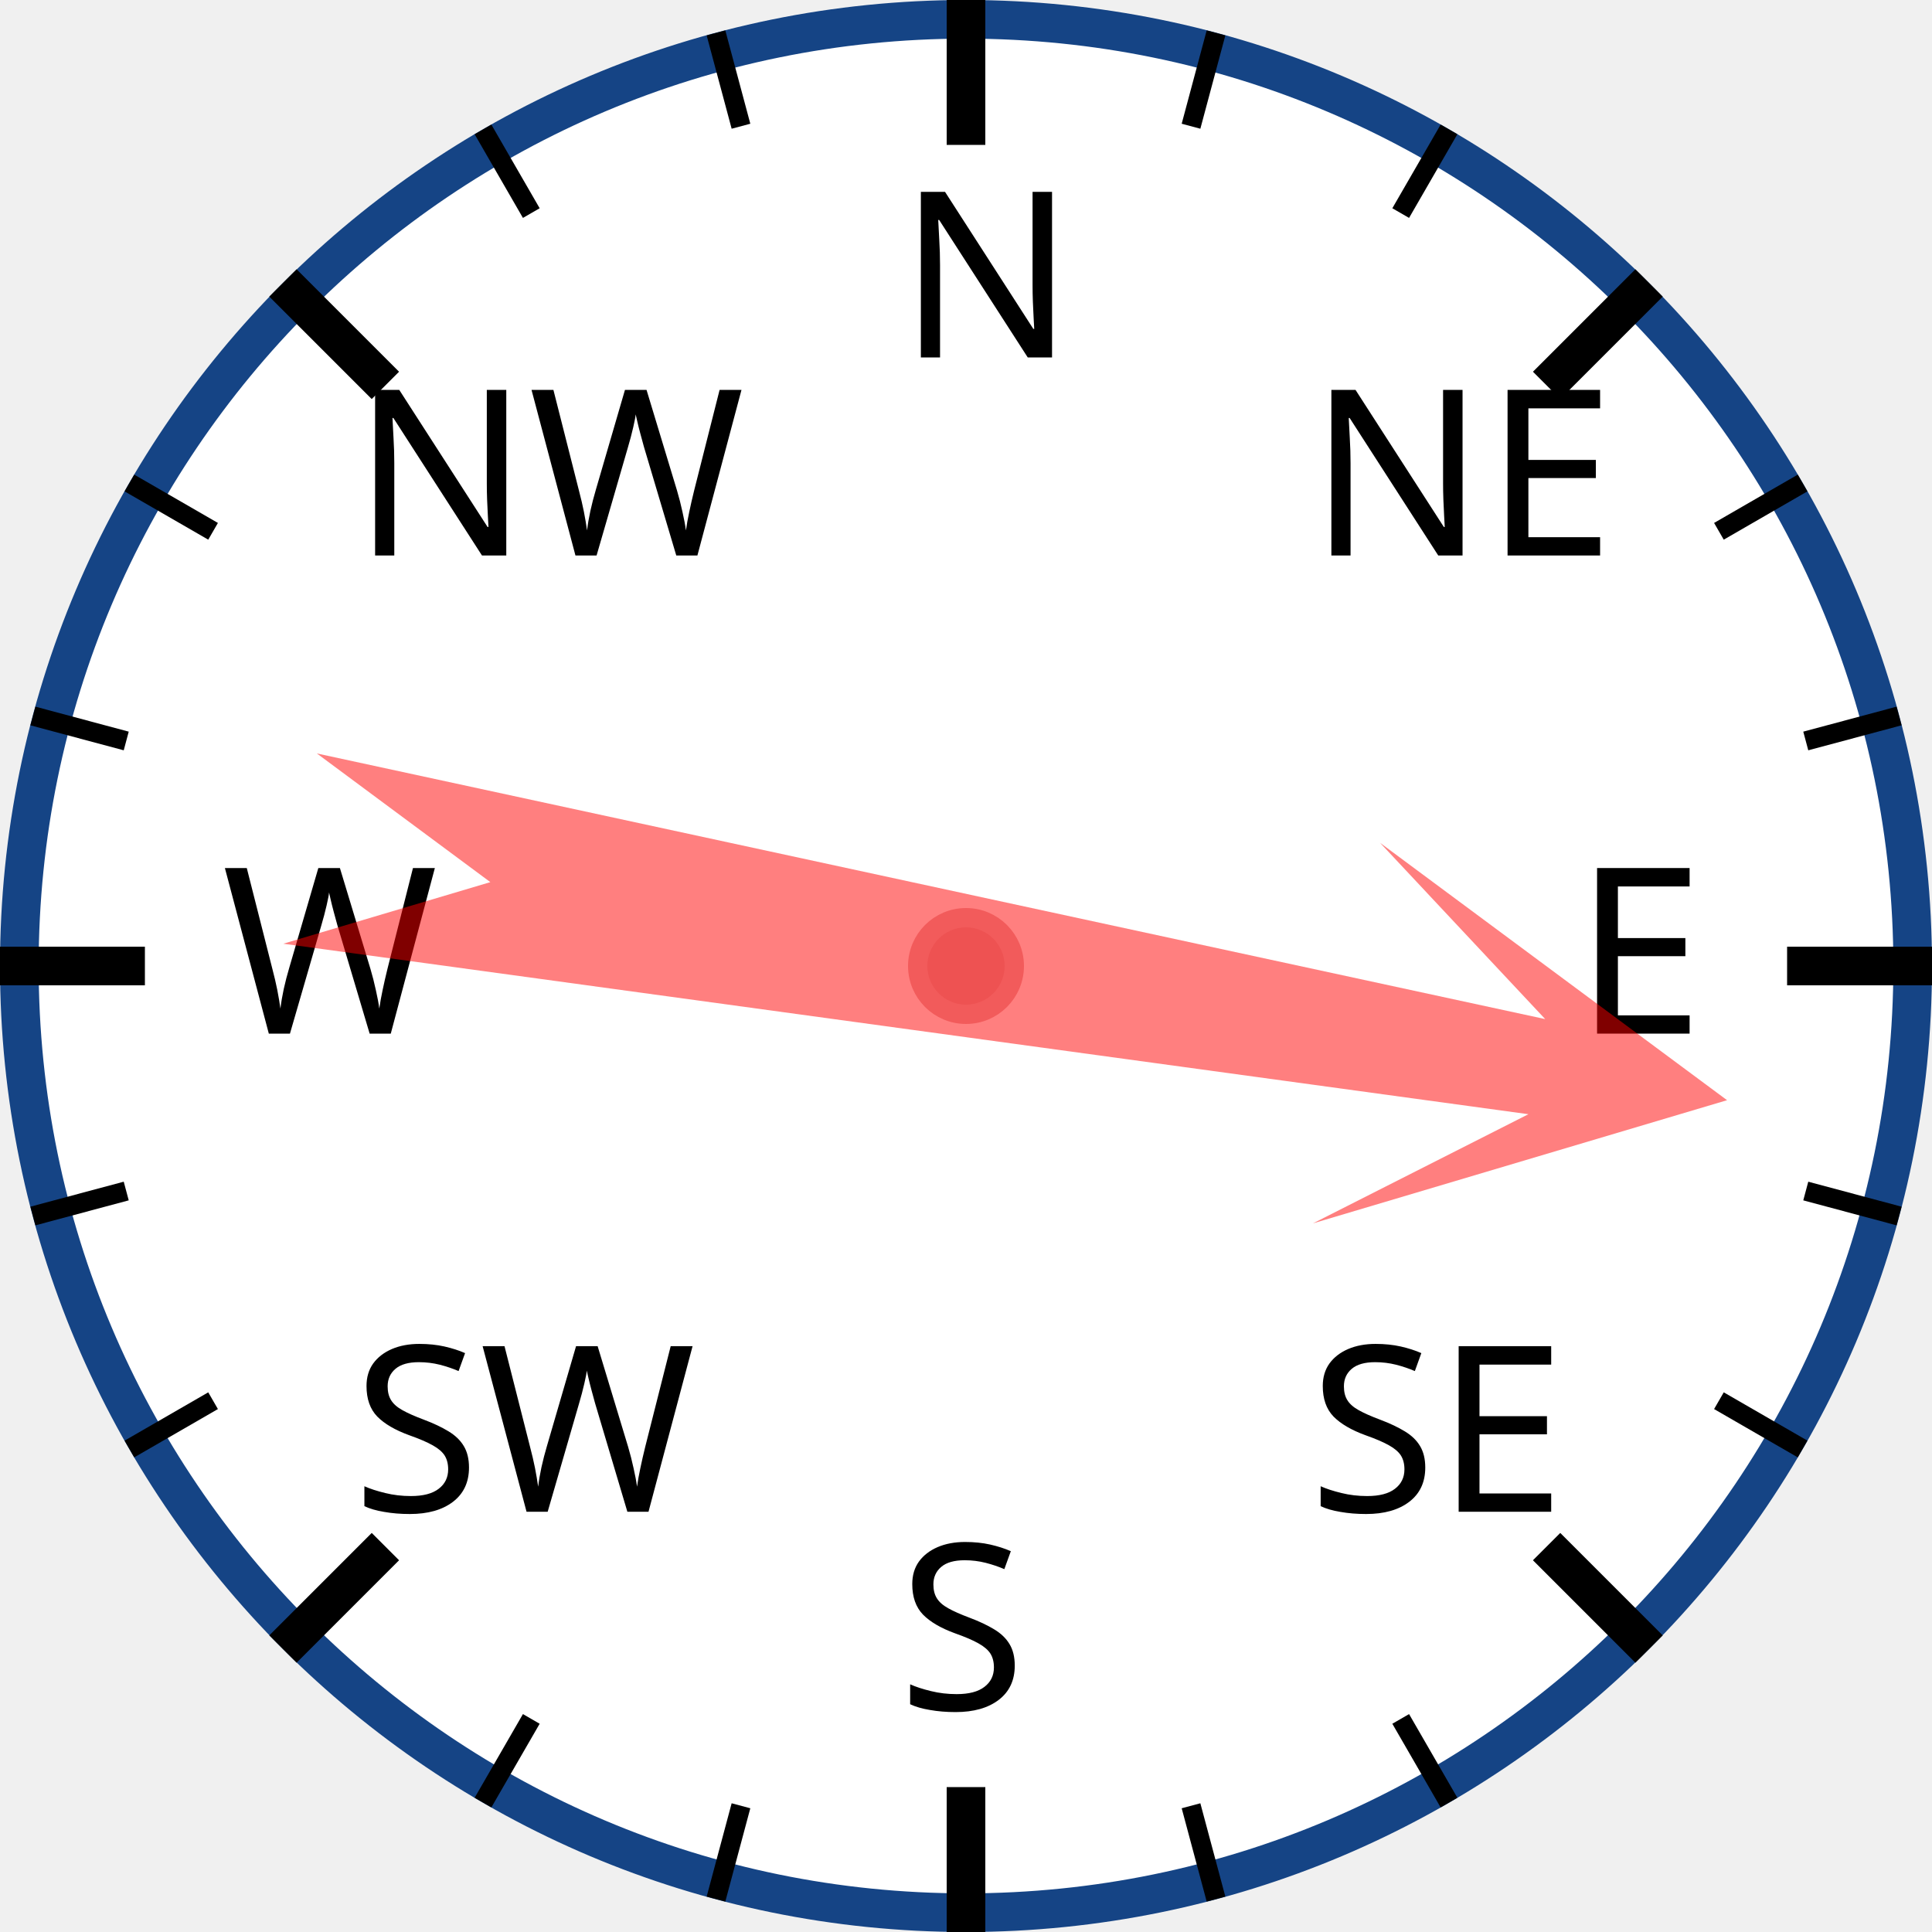
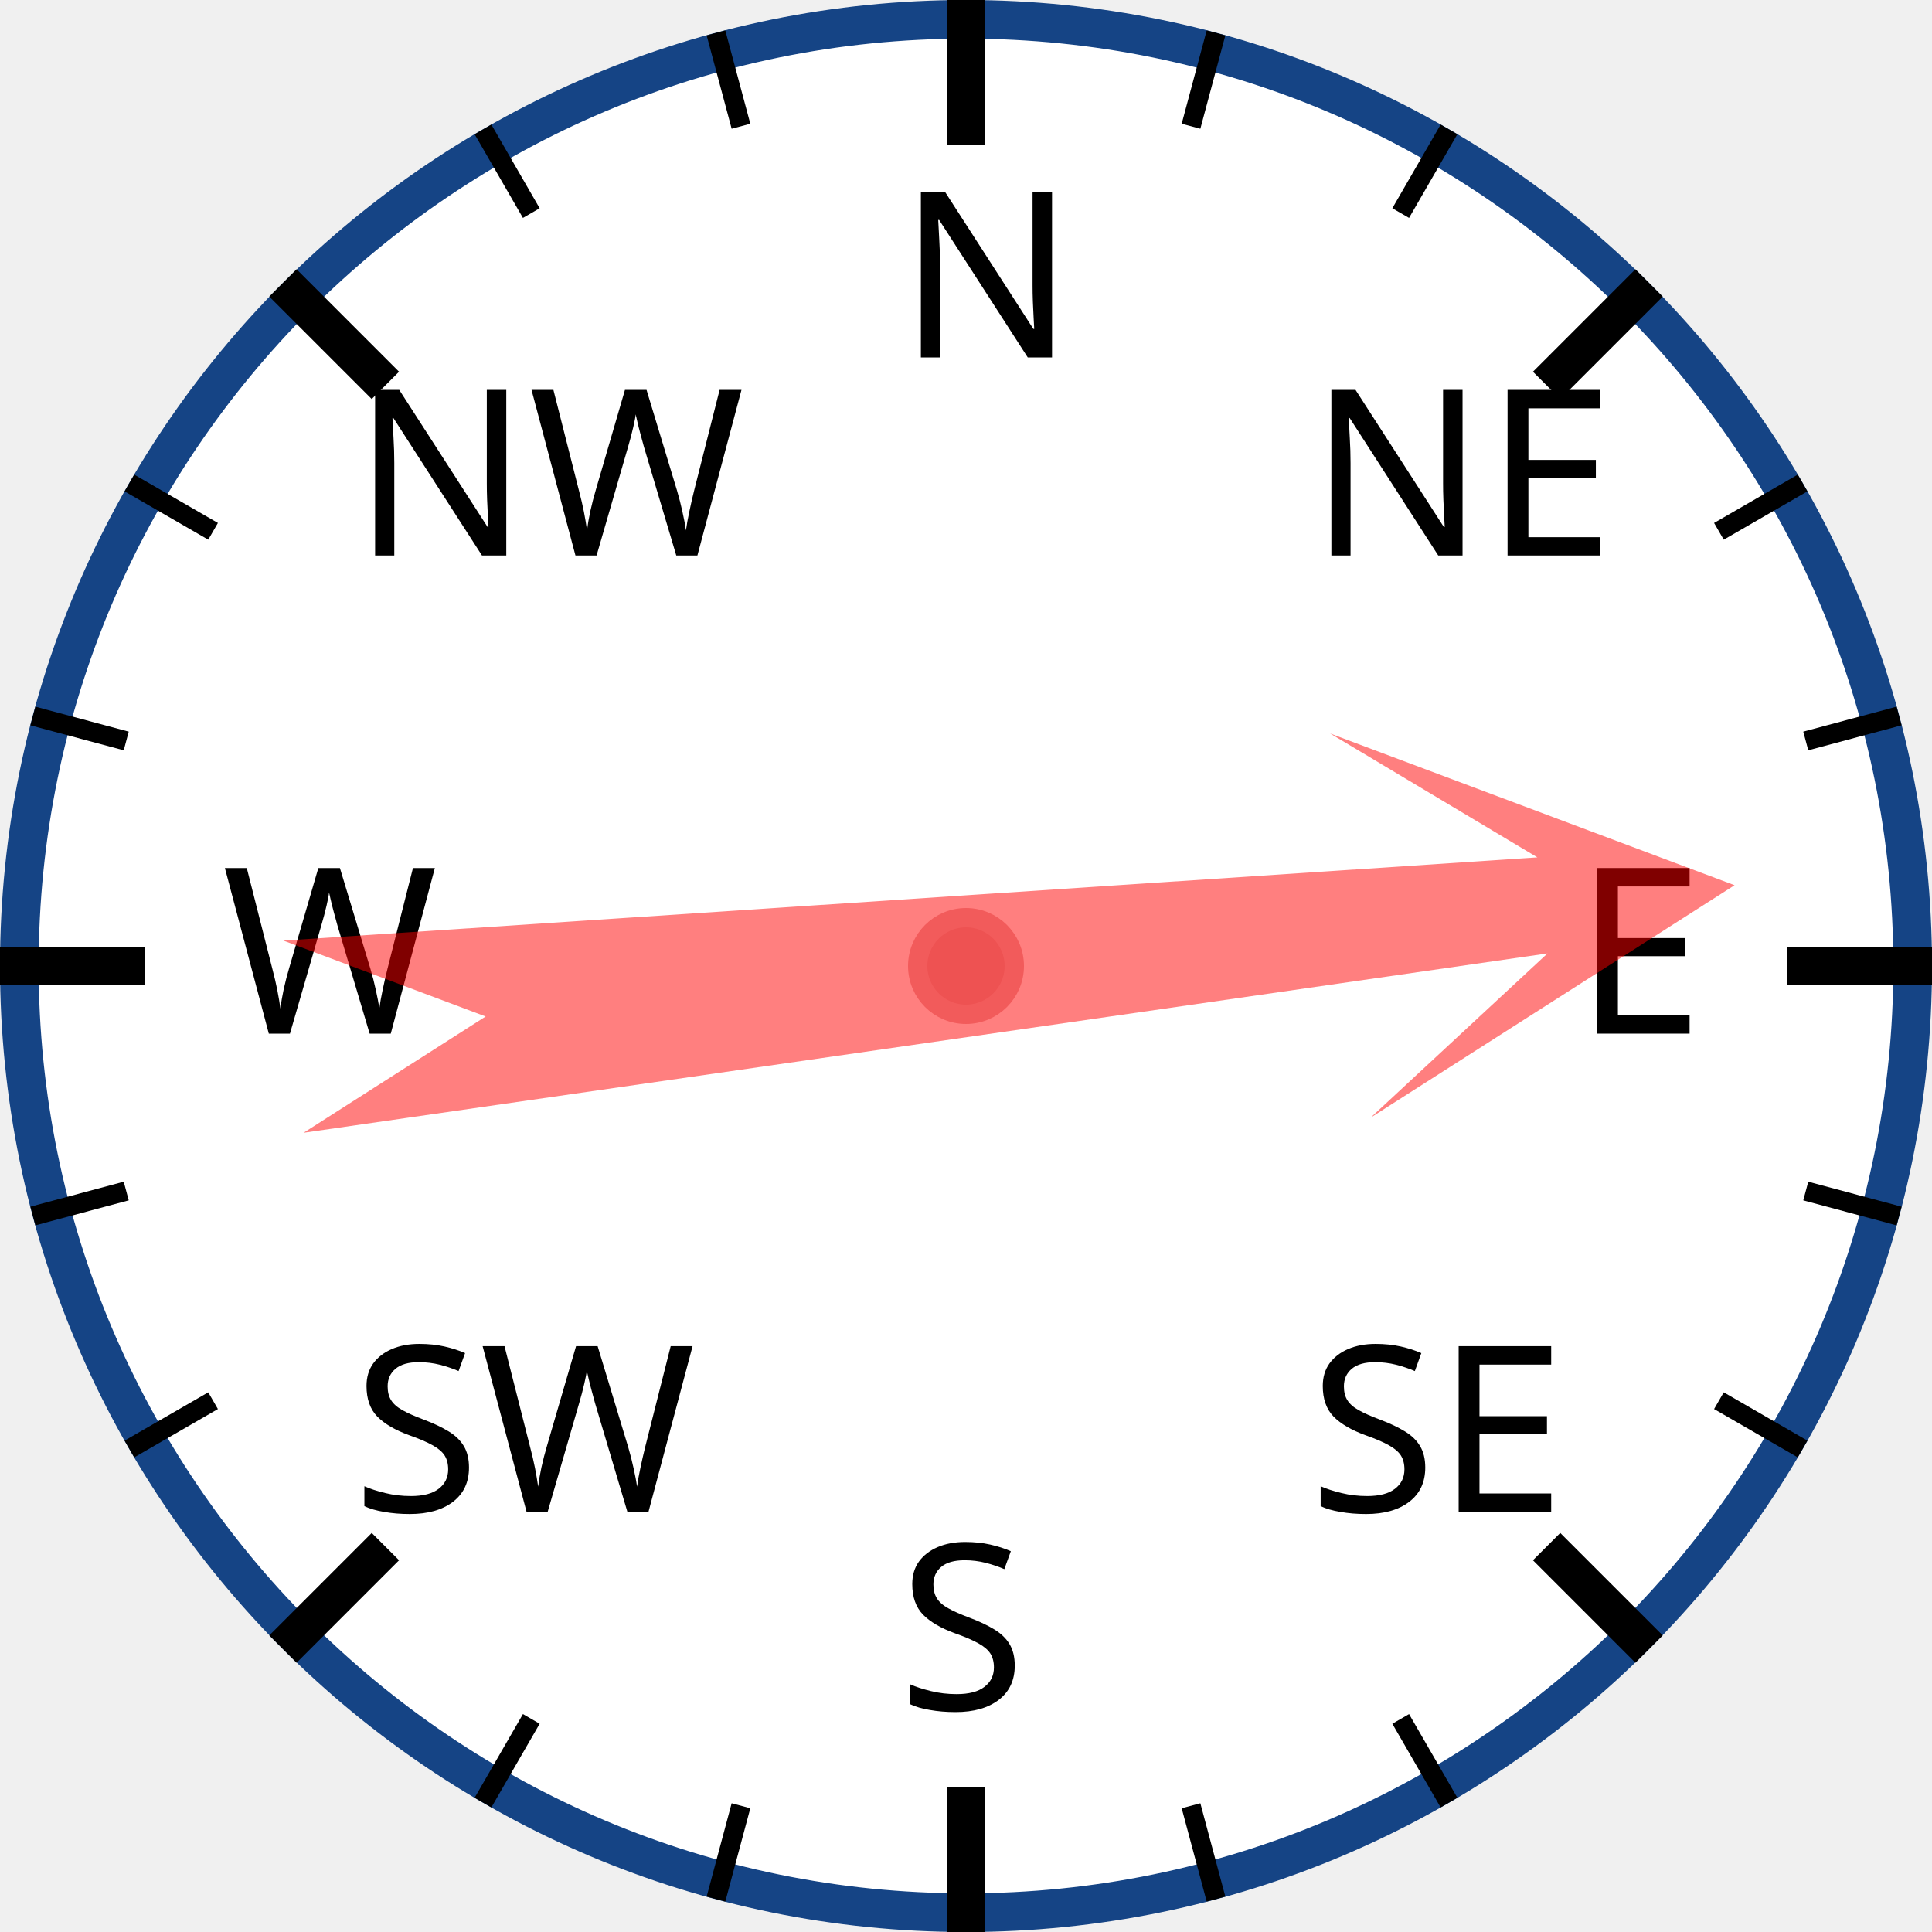
<svg xmlns="http://www.w3.org/2000/svg" width="120px" height="120px" viewBox="0 0 200 200">
  <circle cx="100" cy="100" r="98" style="fill: white; stroke: #154485; stroke-width: 4;" />
  <text x="93.0" y="37.0" style="font-family: sans-serif; font-size: 18pt;">N</text>
  <line x1="100.0" y1="0.0" x2="100.0" y2="15.0" style="stroke: black; stroke-width: 4;" />
  <line x1="74.118" y1="3.407" x2="76.706" y2="13.067" style="stroke: black; stroke-width: 2;" />
  <line x1="50" y1="13.397" x2="55" y2="22.058" style="stroke: black; stroke-width: 2;" />
  <text x="36.503" y="57.503" style="font-family: sans-serif; font-size: 18pt;">NW</text>
  <line x1="29.289" y1="29.289" x2="39.896" y2="39.896" style="stroke: black; stroke-width: 4;" />
  <line x1="13.397" y1="50" x2="22.058" y2="55" style="stroke: black; stroke-width: 2;" />
  <line x1="3.407" y1="74.118" x2="13.067" y2="76.706" style="stroke: black; stroke-width: 2;" />
  <text x="23.0" y="107.0" style="font-family: sans-serif; font-size: 18pt;">W</text>
  <line x1="0.0" y1="100.0" x2="15.0" y2="100.0" style="stroke: black; stroke-width: 4;" />
  <line x1="3.407" y1="125.882" x2="13.067" y2="123.294" style="stroke: black; stroke-width: 2;" />
  <line x1="13.397" y1="150" x2="22.058" y2="145" style="stroke: black; stroke-width: 2;" />
  <text x="36.503" y="156.497" style="font-family: sans-serif; font-size: 18pt;">SW</text>
  <line x1="29.289" y1="170.711" x2="39.896" y2="160.104" style="stroke: black; stroke-width: 4;" />
  <line x1="50" y1="186.603" x2="55" y2="177.942" style="stroke: black; stroke-width: 2;" />
  <line x1="74.118" y1="196.593" x2="76.706" y2="186.933" style="stroke: black; stroke-width: 2;" />
  <text x="93" y="177.0" style="font-family: sans-serif; font-size: 18pt;">S</text>
  <line x1="100" y1="200.0" x2="100" y2="185.0" style="stroke: black; stroke-width: 4;" />
  <line x1="125.882" y1="196.593" x2="123.294" y2="186.933" style="stroke: black; stroke-width: 2;" />
  <line x1="150.0" y1="186.603" x2="145.0" y2="177.942" style="stroke: black; stroke-width: 2;" />
  <text x="135.497" y="156.497" style="font-family: sans-serif; font-size: 18pt;">SE</text>
  <line x1="170.711" y1="170.711" x2="160.104" y2="160.104" style="stroke: black; stroke-width: 4;" />
  <line x1="186.603" y1="150" x2="177.942" y2="145" style="stroke: black; stroke-width: 2;" />
  <line x1="196.593" y1="125.882" x2="186.933" y2="123.294" style="stroke: black; stroke-width: 2;" />
  <text x="163.0" y="107" style="font-family: sans-serif; font-size: 18pt;">E</text>
  <line x1="200.0" y1="100" x2="185.0" y2="100" style="stroke: black; stroke-width: 4;" />
  <line x1="196.593" y1="74.118" x2="186.933" y2="76.706" style="stroke: black; stroke-width: 2;" />
  <line x1="186.603" y1="50" x2="177.942" y2="55" style="stroke: black; stroke-width: 2;" />
  <text x="135.497" y="57.503" style="font-family: sans-serif; font-size: 18pt;">NE</text>
  <line x1="170.711" y1="29.289" x2="160.104" y2="39.896" style="stroke: black; stroke-width: 4;" />
  <line x1="150" y1="13.397" x2="145" y2="22.058" style="stroke: black; stroke-width: 2;" />
  <line x1="125.882" y1="3.407" x2="123.294" y2="13.067" style="stroke: black; stroke-width: 2;" />
-   <polygon points="100 20 120 60 105 40 110 170 100 150 90 170 95 40 80 60" style="fill: red; fill-opacity: 0.5;" transform="rotate(100,100,100)" />
+   <polygon points="100 20 120 60 105 40 110 170 100 150 90 170 95 40 80 60" style="fill: red; fill-opacity: 0.5;" transform="rotate(84,100,100)" />
  <circle cx="100" cy="100" r="5" style="fill: #EE5252; stroke: #F25B5B; stroke-width: 2;" />
</svg>
